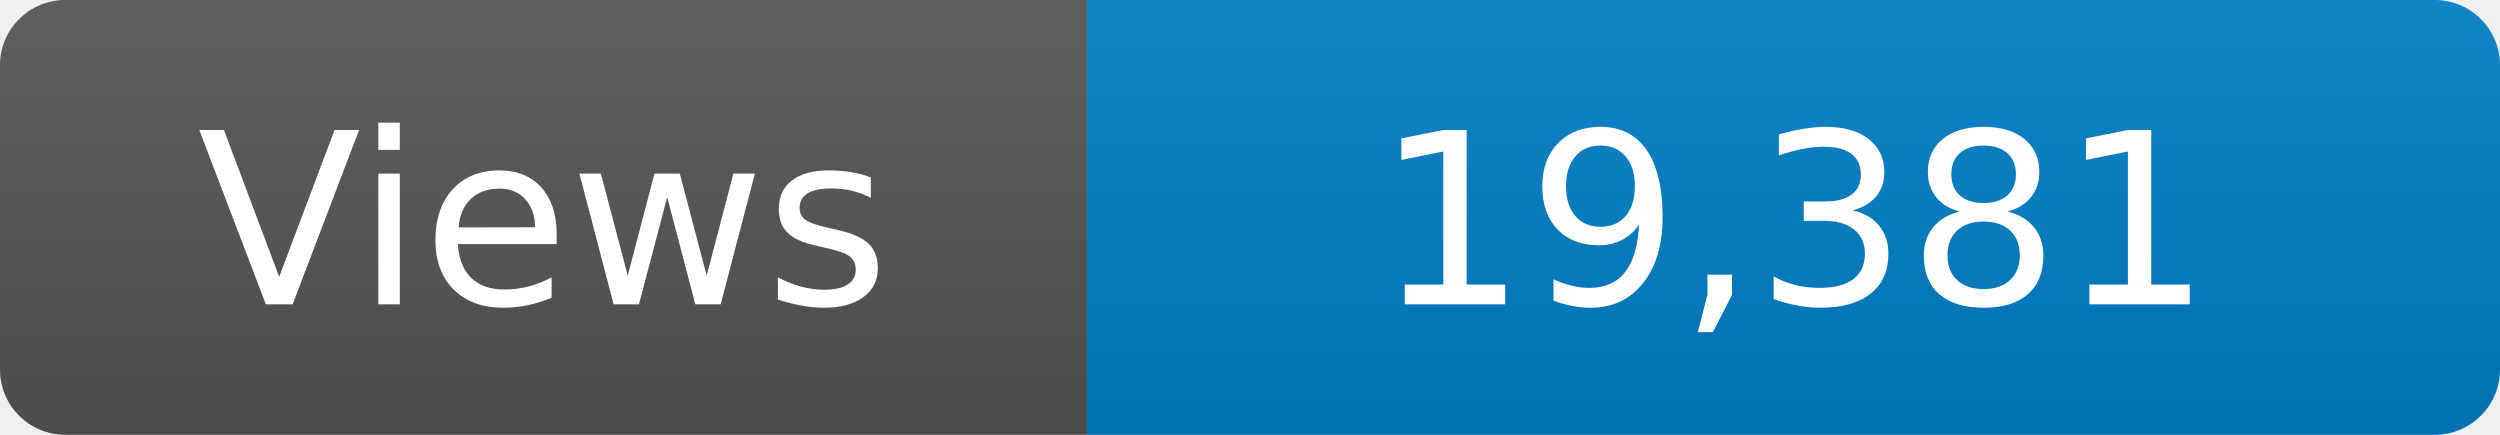
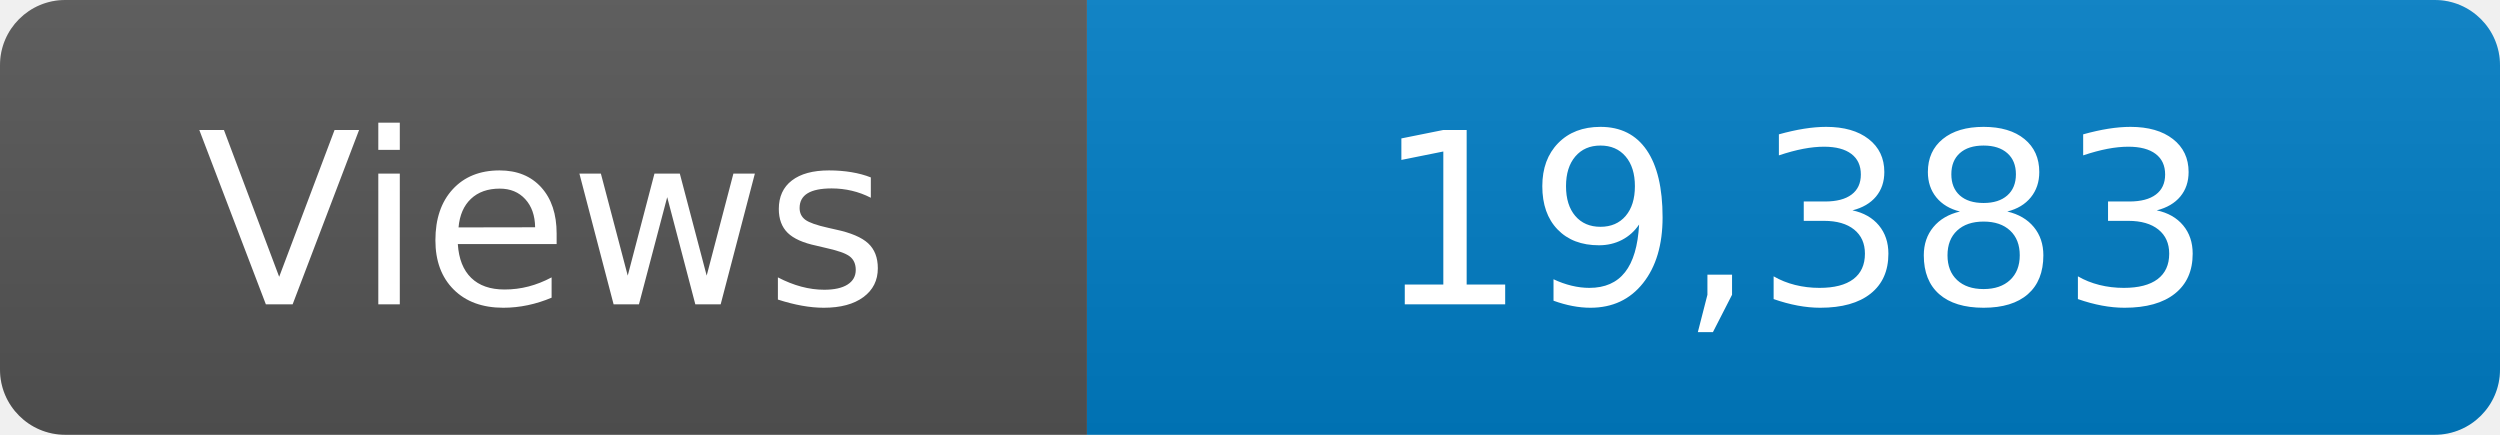
<svg xmlns="http://www.w3.org/2000/svg" width="115" height="20" role="img" aria-label="Maintained?: yes">
  <linearGradient id="s" x2="0" y2="100%">
    <stop offset="0" stop-color="#bbb" stop-opacity=".1" />
    <stop offset="1" stop-opacity=".1" />
  </linearGradient>
  <clipPath id="r">
    <rect width="115" height="20" rx="3" fill="#fff" />
  </clipPath>
  <g clip-path="url(#r)">
    <rect width="50" height="20" fill="#555" />
    <rect x="50" width="160" height="20" fill="#007ec6" />
    <rect width="115" height="20" fill="url(#s)" />
  </g>
  <g fill="#fff" text-anchor="middle" font-family="Verdana,Geneva,DejaVu Sans,sans-serif" font-size="110">
    <text x="250" y="140" transform="scale(.1)" fill="#fff">Views</text>
-     <text x="825" y="140" transform="scale(.1)" fill="#fff">19,381</text>
+     <text x="825" y="140" transform="scale(.1)" fill="#fff">19,383</text>
  </g>
</svg>
